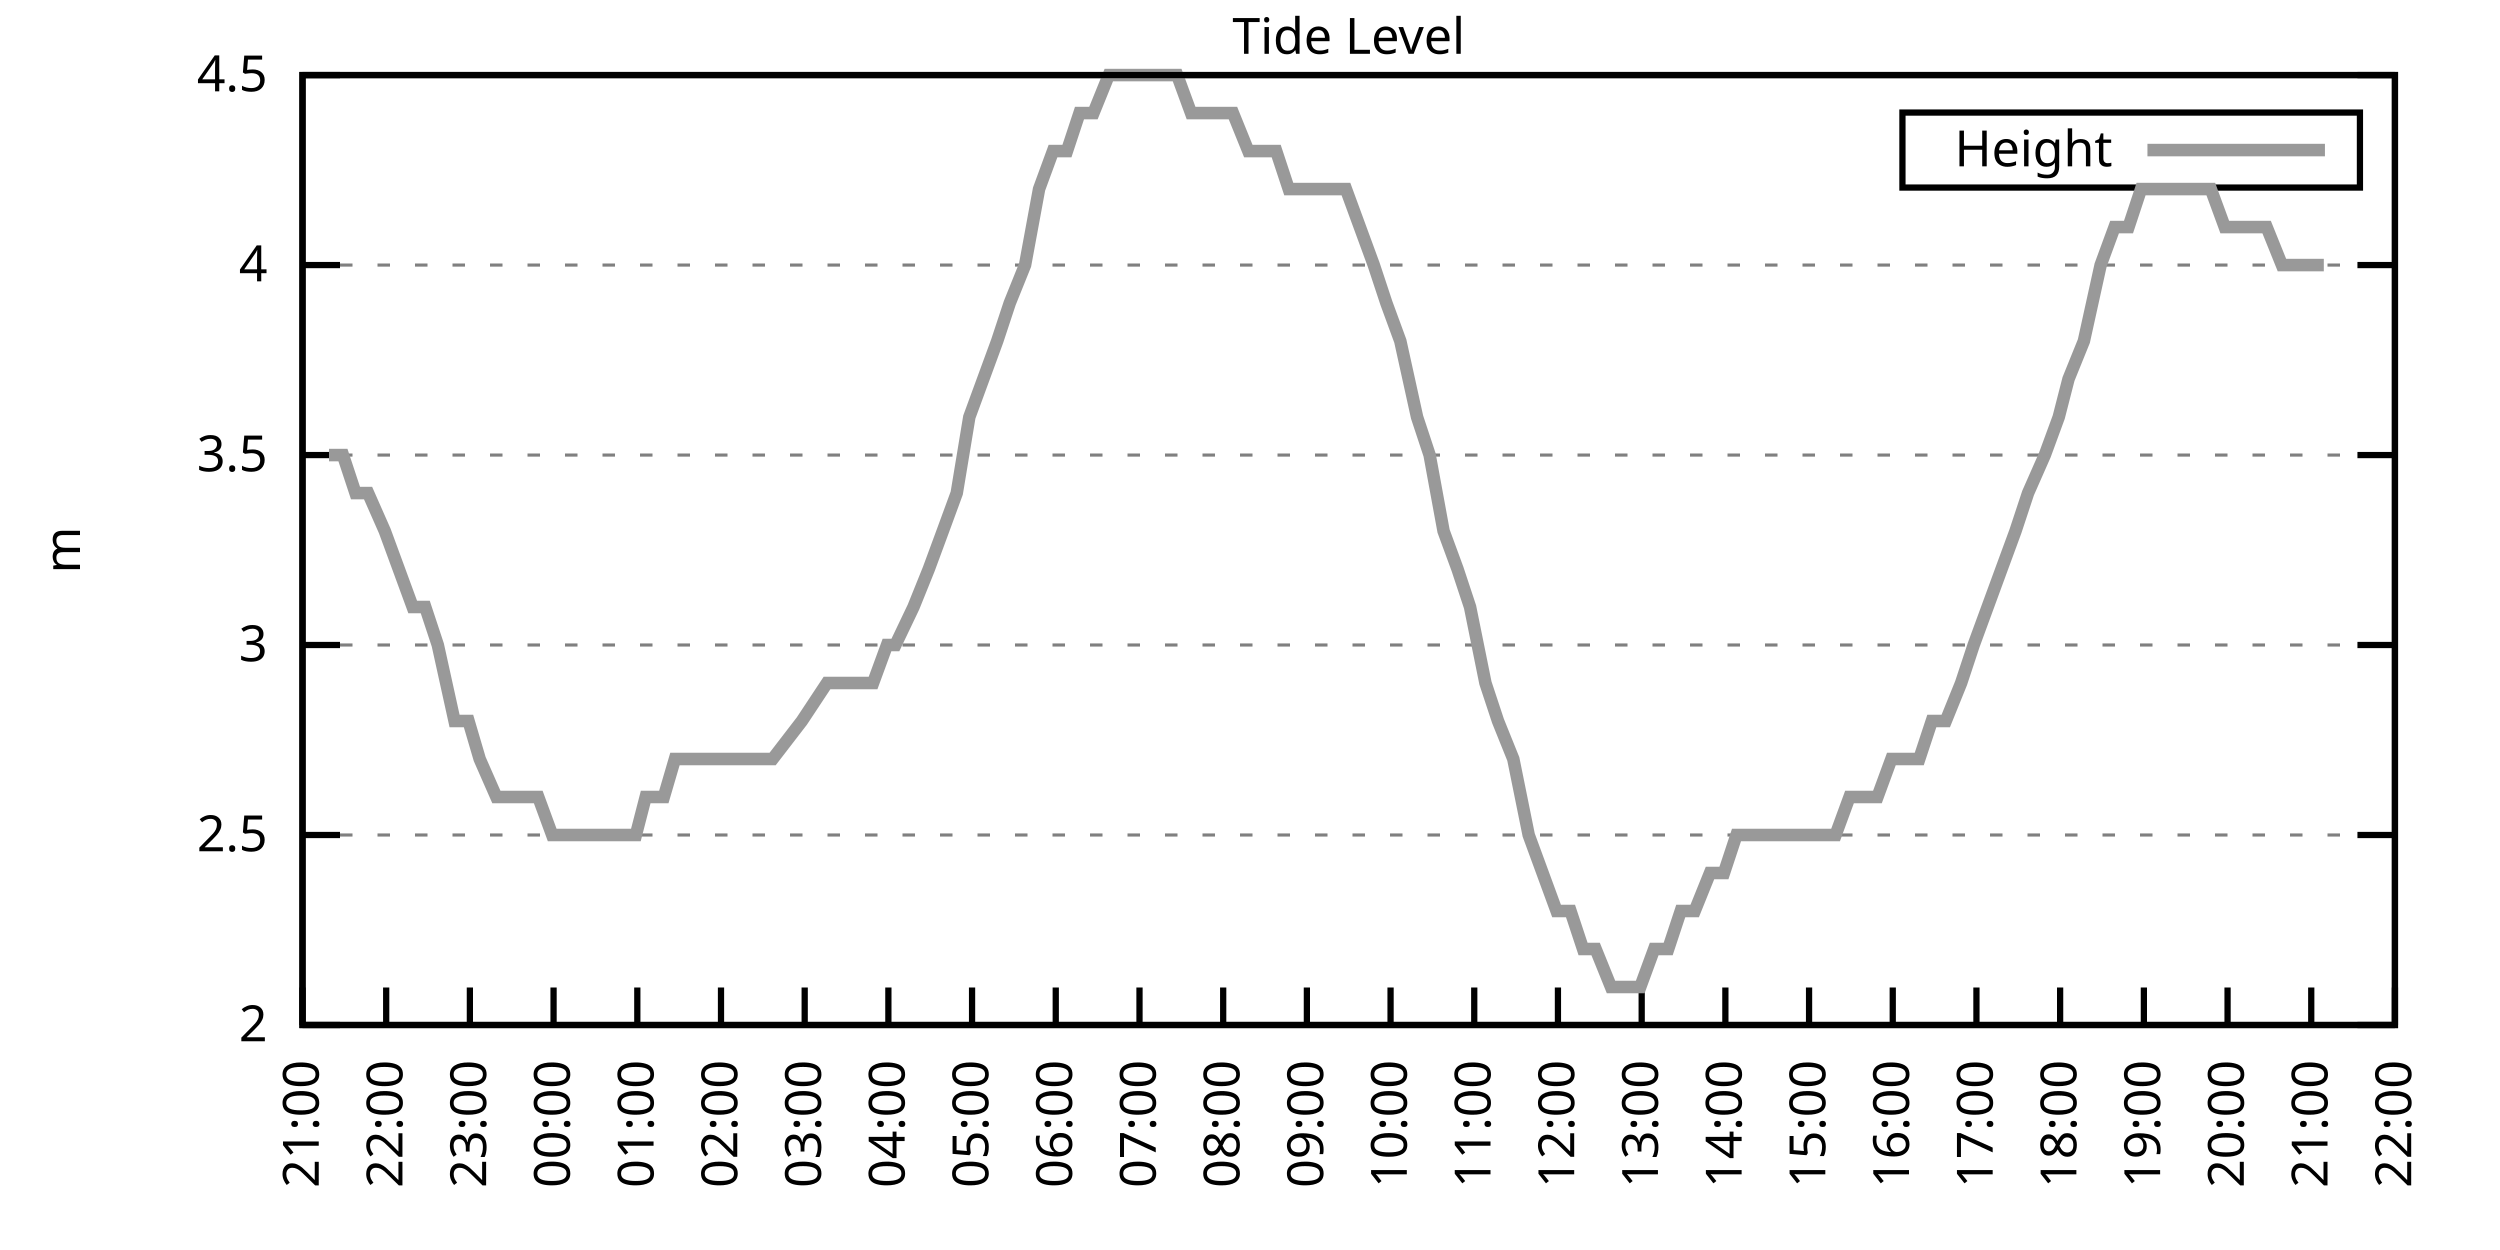
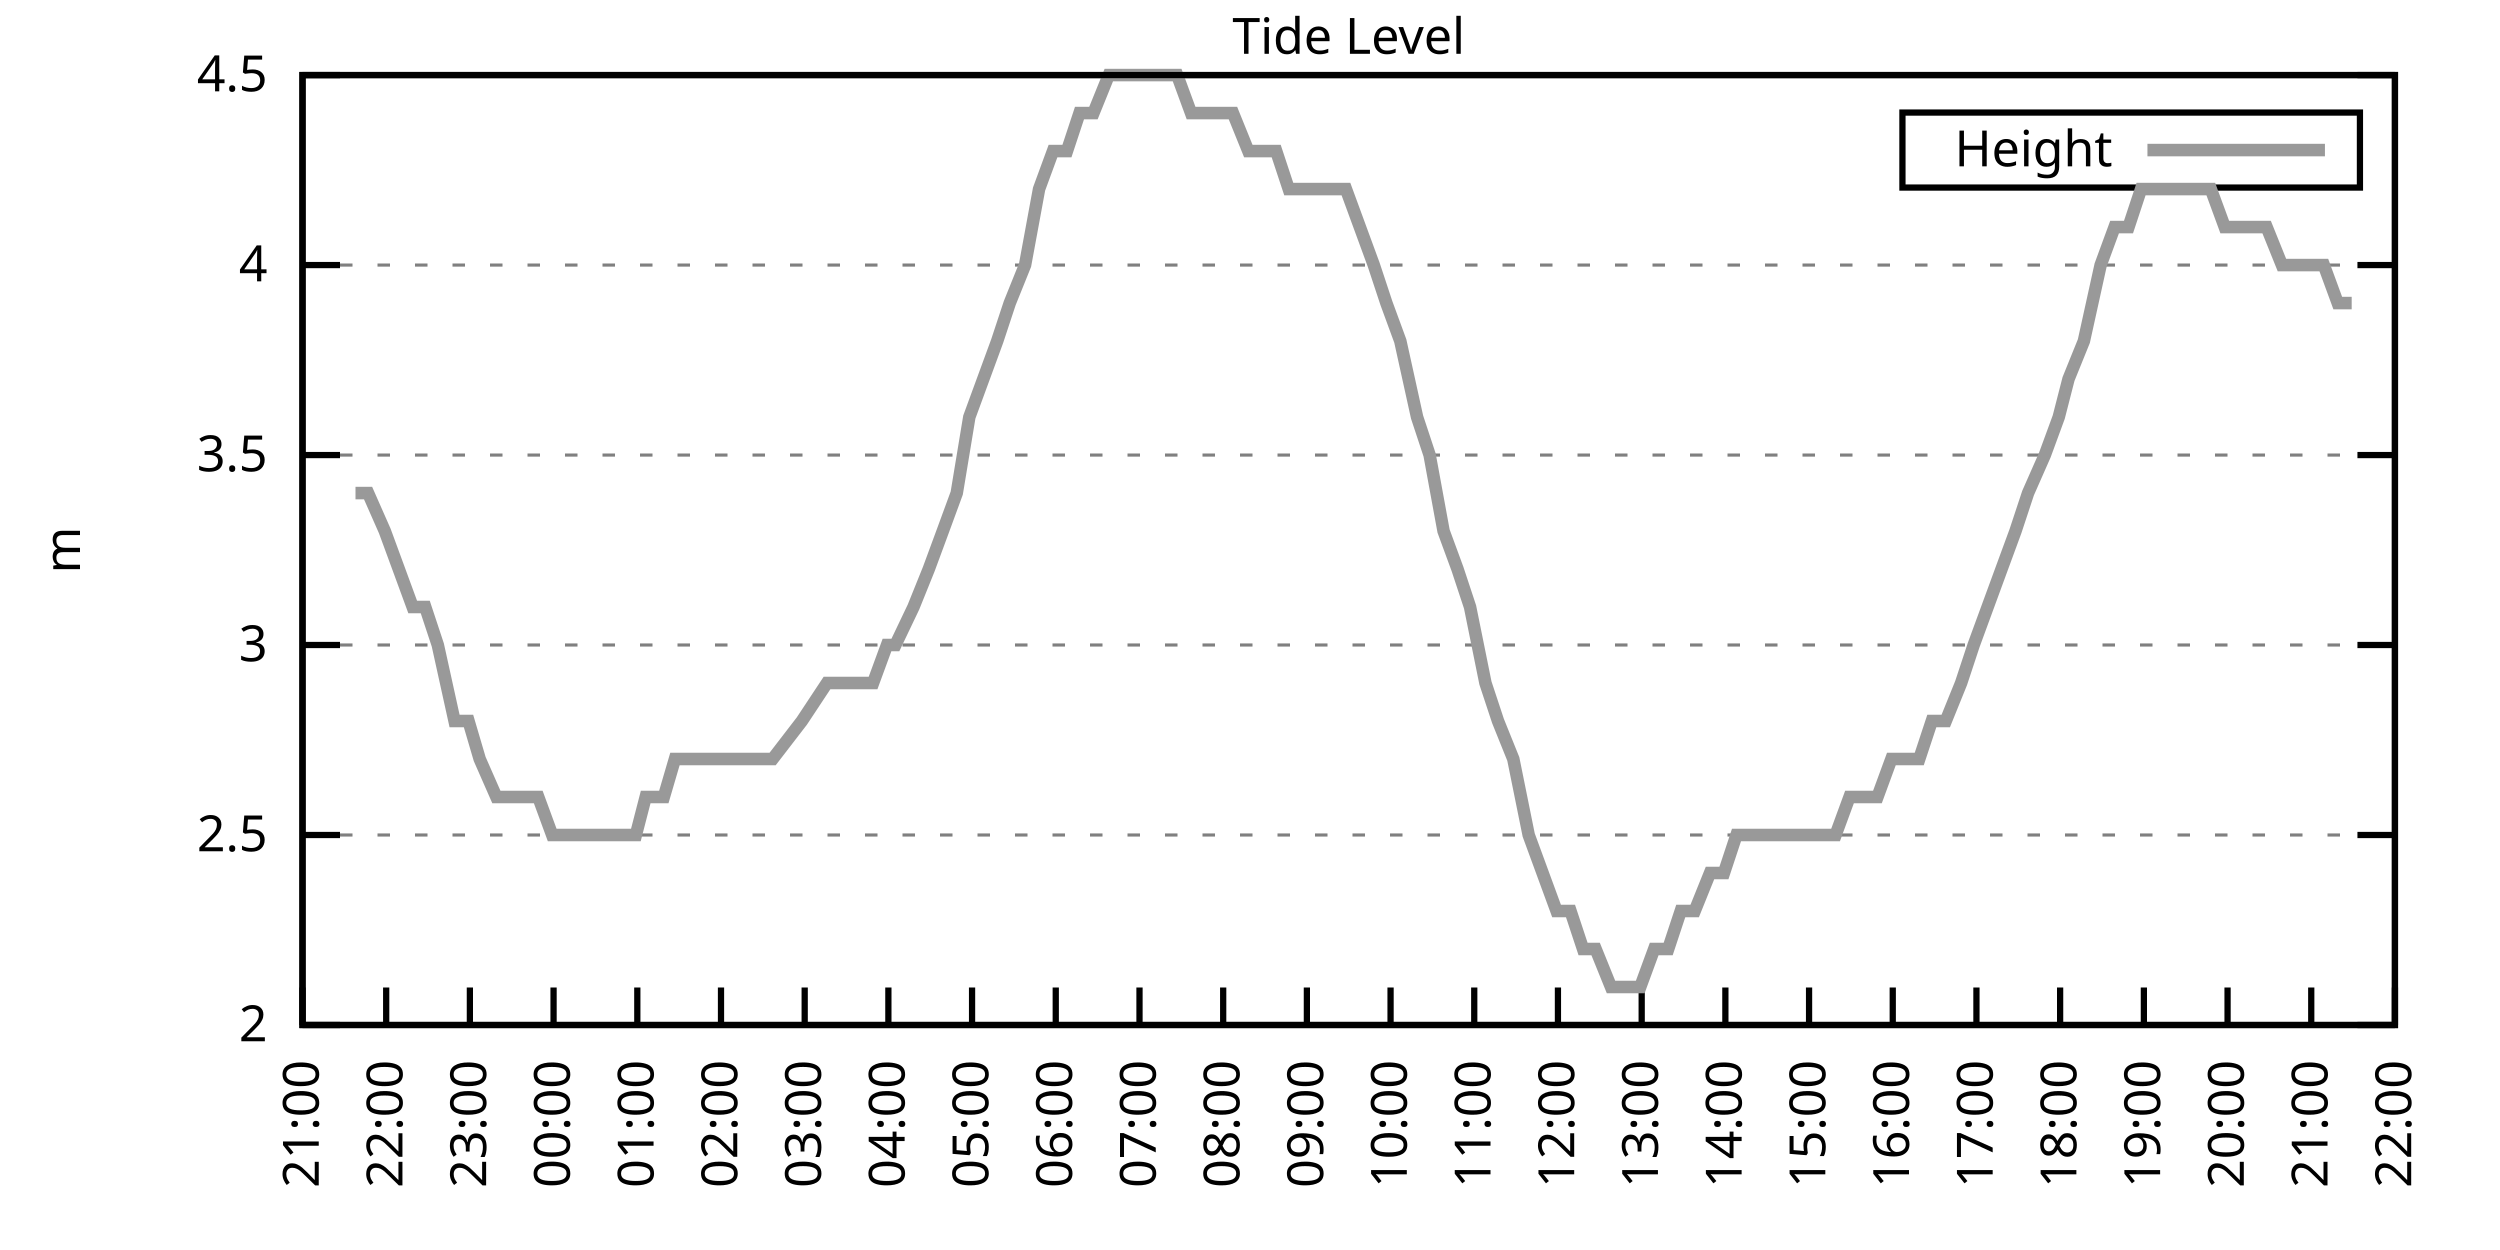
<svg xmlns="http://www.w3.org/2000/svg" xmlns:xlink="http://www.w3.org/1999/xlink" width="400" height="200" viewBox="0 0 400 200">
  <g id="gnuplot_canvas">
    <rect x="0" y="0" width="400" height="200" fill="none" />
    <defs>
      <circle id="gpDot" r="0.5" stroke-width="0.5" stroke="currentColor" />
      <path id="gpPt0" stroke-width="0.333" stroke="currentColor" d="M-1,0 h2 M0,-1 v2" />
      <path id="gpPt1" stroke-width="0.333" stroke="currentColor" d="M-1,-1 L1,1 M1,-1 L-1,1" />
      <path id="gpPt2" stroke-width="0.333" stroke="currentColor" d="M-1,0 L1,0 M0,-1 L0,1 M-1,-1 L1,1 M-1,1 L1,-1" />
      <rect id="gpPt3" stroke-width="0.333" stroke="currentColor" x="-1" y="-1" width="2" height="2" />
      <rect id="gpPt4" stroke-width="0.333" stroke="currentColor" fill="currentColor" x="-1" y="-1" width="2" height="2" />
      <circle id="gpPt5" stroke-width="0.333" stroke="currentColor" cx="0" cy="0" r="1" />
      <use xlink:href="#gpPt5" id="gpPt6" fill="currentColor" stroke="none" />
      <path id="gpPt7" stroke-width="0.333" stroke="currentColor" d="M0,-1.33 L-1.33,0.67 L1.33,0.67 z" />
      <use xlink:href="#gpPt7" id="gpPt8" fill="currentColor" stroke="none" />
      <use xlink:href="#gpPt7" id="gpPt9" stroke="currentColor" transform="rotate(180)" />
      <use xlink:href="#gpPt9" id="gpPt10" fill="currentColor" stroke="none" />
      <use xlink:href="#gpPt3" id="gpPt11" stroke="currentColor" transform="rotate(45)" />
      <use xlink:href="#gpPt11" id="gpPt12" fill="currentColor" stroke="none" />
      <path id="gpPt13" stroke-width="0.333" stroke="currentColor" d="M0,1.330 L1.265,0.411 L0.782,-1.067 L-0.782,-1.076 L-1.265,0.411 z" />
      <use xlink:href="#gpPt13" id="gpPt14" fill="currentColor" stroke="none" />
      <filter id="textbox" filterUnits="objectBoundingBox" x="0" y="0" height="1" width="1">
        <feFlood flood-color="white" flood-opacity="1" result="bgnd" />
        <feComposite in="SourceGraphic" in2="bgnd" operator="atop" />
      </filter>
      <filter id="greybox" filterUnits="objectBoundingBox" x="0" y="0" height="1" width="1">
        <feFlood flood-color="lightgrey" flood-opacity="1" result="grey" />
        <feComposite in="SourceGraphic" in2="grey" operator="atop" />
      </filter>
    </defs>
    <g fill="none" color="white" stroke="currentColor" stroke-width="1.00" stroke-linecap="butt" stroke-linejoin="miter">
</g>
    <g fill="none" color="black" stroke="currentColor" stroke-width="1.00" stroke-linecap="butt" stroke-linejoin="miter">
      <g stroke="none" shape-rendering="crispEdges">
        <polygon fill="rgb(255, 255, 255)" points="48.40,164.00 383.18,164.00 383.18,12.02 48.40,12.02 " />
      </g>
    </g>
    <g fill="none" color="black" stroke="currentColor" stroke-width="1.00" stroke-linecap="butt" stroke-linejoin="miter">
</g>
    <g fill="none" color="black" stroke="black" stroke-width="0.50" stroke-linecap="butt" stroke-linejoin="miter">
</g>
    <g fill="none" color="gray" stroke="currentColor" stroke-width="0.50" stroke-linecap="butt" stroke-linejoin="miter">
      <path stroke="gray" stroke-dasharray="2,4" class="gridline" d="M48.40,164.00 L383.19,164.00  " />
    </g>
    <g fill="none" color="gray" stroke="gray" stroke-width="1.00" stroke-linecap="butt" stroke-linejoin="miter">
</g>
    <g fill="none" color="black" stroke="currentColor" stroke-width="1.00" stroke-linecap="butt" stroke-linejoin="miter">
      <path stroke="black" d="M48.40,164.00 L54.40,164.00 M383.19,164.00 L377.19,164.00  " />
      <g transform="translate(42.80,166.60)" stroke="none" fill="black" font-family="Sans" font-size="8.00" text-anchor="end">
        <text>
          <tspan font-family="Sans"> 2</tspan>
        </text>
      </g>
    </g>
    <g fill="none" color="black" stroke="currentColor" stroke-width="1.00" stroke-linecap="butt" stroke-linejoin="miter">
</g>
    <g fill="none" color="black" stroke="black" stroke-width="0.50" stroke-linecap="butt" stroke-linejoin="miter">
</g>
    <g fill="none" color="gray" stroke="currentColor" stroke-width="0.50" stroke-linecap="butt" stroke-linejoin="miter">
      <path stroke="gray" stroke-dasharray="2,4" class="gridline" d="M48.40,133.60 L383.19,133.60  " />
    </g>
    <g fill="none" color="gray" stroke="gray" stroke-width="1.00" stroke-linecap="butt" stroke-linejoin="miter">
</g>
    <g fill="none" color="black" stroke="currentColor" stroke-width="1.00" stroke-linecap="butt" stroke-linejoin="miter">
      <path stroke="black" d="M48.40,133.60 L54.40,133.60 M383.19,133.60 L377.19,133.60  " />
      <g transform="translate(42.80,136.20)" stroke="none" fill="black" font-family="Sans" font-size="8.00" text-anchor="end">
        <text>
          <tspan font-family="Sans"> 2.5</tspan>
        </text>
      </g>
    </g>
    <g fill="none" color="black" stroke="currentColor" stroke-width="1.00" stroke-linecap="butt" stroke-linejoin="miter">
</g>
    <g fill="none" color="black" stroke="black" stroke-width="0.50" stroke-linecap="butt" stroke-linejoin="miter">
</g>
    <g fill="none" color="gray" stroke="currentColor" stroke-width="0.50" stroke-linecap="butt" stroke-linejoin="miter">
      <path stroke="gray" stroke-dasharray="2,4" class="gridline" d="M48.40,103.20 L383.19,103.20  " />
    </g>
    <g fill="none" color="gray" stroke="gray" stroke-width="1.00" stroke-linecap="butt" stroke-linejoin="miter">
</g>
    <g fill="none" color="black" stroke="currentColor" stroke-width="1.00" stroke-linecap="butt" stroke-linejoin="miter">
      <path stroke="black" d="M48.40,103.20 L54.40,103.20 M383.19,103.20 L377.19,103.20  " />
      <g transform="translate(42.80,105.80)" stroke="none" fill="black" font-family="Sans" font-size="8.00" text-anchor="end">
        <text>
          <tspan font-family="Sans"> 3</tspan>
        </text>
      </g>
    </g>
    <g fill="none" color="black" stroke="currentColor" stroke-width="1.00" stroke-linecap="butt" stroke-linejoin="miter">
</g>
    <g fill="none" color="black" stroke="black" stroke-width="0.50" stroke-linecap="butt" stroke-linejoin="miter">
</g>
    <g fill="none" color="gray" stroke="currentColor" stroke-width="0.50" stroke-linecap="butt" stroke-linejoin="miter">
      <path stroke="gray" stroke-dasharray="2,4" class="gridline" d="M48.40,72.81 L383.19,72.81  " />
    </g>
    <g fill="none" color="gray" stroke="gray" stroke-width="1.00" stroke-linecap="butt" stroke-linejoin="miter">
</g>
    <g fill="none" color="black" stroke="currentColor" stroke-width="1.00" stroke-linecap="butt" stroke-linejoin="miter">
      <path stroke="black" d="M48.40,72.81 L54.40,72.81 M383.19,72.81 L377.19,72.81  " />
      <g transform="translate(42.80,75.41)" stroke="none" fill="black" font-family="Sans" font-size="8.00" text-anchor="end">
        <text>
          <tspan font-family="Sans"> 3.5</tspan>
        </text>
      </g>
    </g>
    <g fill="none" color="black" stroke="currentColor" stroke-width="1.00" stroke-linecap="butt" stroke-linejoin="miter">
</g>
    <g fill="none" color="black" stroke="black" stroke-width="0.50" stroke-linecap="butt" stroke-linejoin="miter">
</g>
    <g fill="none" color="gray" stroke="currentColor" stroke-width="0.50" stroke-linecap="butt" stroke-linejoin="miter">
      <path stroke="gray" stroke-dasharray="2,4" class="gridline" d="M48.40,42.41 L383.19,42.41  " />
    </g>
    <g fill="none" color="gray" stroke="gray" stroke-width="1.00" stroke-linecap="butt" stroke-linejoin="miter">
</g>
    <g fill="none" color="black" stroke="currentColor" stroke-width="1.00" stroke-linecap="butt" stroke-linejoin="miter">
      <path stroke="black" d="M48.40,42.41 L54.40,42.41 M383.19,42.41 L377.19,42.41  " />
      <g transform="translate(42.80,45.01)" stroke="none" fill="black" font-family="Sans" font-size="8.00" text-anchor="end">
        <text>
          <tspan font-family="Sans"> 4</tspan>
        </text>
      </g>
    </g>
    <g fill="none" color="black" stroke="currentColor" stroke-width="1.00" stroke-linecap="butt" stroke-linejoin="miter">
</g>
    <g fill="none" color="black" stroke="black" stroke-width="0.50" stroke-linecap="butt" stroke-linejoin="miter">
</g>
    <g fill="none" color="gray" stroke="currentColor" stroke-width="0.50" stroke-linecap="butt" stroke-linejoin="miter">
      <path stroke="gray" stroke-dasharray="2,4" class="gridline" d="M48.40,12.01 L383.19,12.01  " />
    </g>
    <g fill="none" color="gray" stroke="gray" stroke-width="1.00" stroke-linecap="butt" stroke-linejoin="miter">
</g>
    <g fill="none" color="black" stroke="currentColor" stroke-width="1.00" stroke-linecap="butt" stroke-linejoin="miter">
      <path stroke="black" d="M48.40,12.01 L54.40,12.01 M383.19,12.01 L377.19,12.01  " />
      <g transform="translate(42.80,14.61)" stroke="none" fill="black" font-family="Sans" font-size="8.00" text-anchor="end">
        <text>
          <tspan font-family="Sans"> 4.5</tspan>
        </text>
      </g>
    </g>
    <g fill="none" color="black" stroke="currentColor" stroke-width="1.00" stroke-linecap="butt" stroke-linejoin="miter">
      <path stroke="black" d="M48.40,164.00 L48.40,158.00  " />
      <g transform="translate(51.00,169.60) rotate(270.00)" stroke="none" fill="black" font-family="Sans" font-size="8.00" text-anchor="end">
        <text>
          <tspan font-family="Sans">21:00</tspan>
        </text>
      </g>
    </g>
    <g fill="none" color="black" stroke="currentColor" stroke-width="1.00" stroke-linecap="butt" stroke-linejoin="miter">
      <path stroke="black" d="M61.79,164.00 L61.79,158.00  " />
      <g transform="translate(64.39,169.60) rotate(270.00)" stroke="none" fill="black" font-family="Sans" font-size="8.00" text-anchor="end">
        <text>
          <tspan font-family="Sans">22:00</tspan>
        </text>
      </g>
    </g>
    <g fill="none" color="black" stroke="currentColor" stroke-width="1.00" stroke-linecap="butt" stroke-linejoin="miter">
      <path stroke="black" d="M75.18,164.00 L75.18,158.00  " />
      <g transform="translate(77.78,169.60) rotate(270.00)" stroke="none" fill="black" font-family="Sans" font-size="8.00" text-anchor="end">
        <text>
          <tspan font-family="Sans">23:00</tspan>
        </text>
      </g>
    </g>
    <g fill="none" color="black" stroke="currentColor" stroke-width="1.00" stroke-linecap="butt" stroke-linejoin="miter">
      <path stroke="black" d="M88.57,164.00 L88.57,158.00  " />
      <g transform="translate(91.17,169.60) rotate(270.00)" stroke="none" fill="black" font-family="Sans" font-size="8.00" text-anchor="end">
        <text>
          <tspan font-family="Sans">00:00</tspan>
        </text>
      </g>
    </g>
    <g fill="none" color="black" stroke="currentColor" stroke-width="1.00" stroke-linecap="butt" stroke-linejoin="miter">
      <path stroke="black" d="M101.97,164.00 L101.97,158.00  " />
      <g transform="translate(104.57,169.60) rotate(270.00)" stroke="none" fill="black" font-family="Sans" font-size="8.00" text-anchor="end">
        <text>
          <tspan font-family="Sans">01:00</tspan>
        </text>
      </g>
    </g>
    <g fill="none" color="black" stroke="currentColor" stroke-width="1.00" stroke-linecap="butt" stroke-linejoin="miter">
      <path stroke="black" d="M115.36,164.00 L115.36,158.00  " />
      <g transform="translate(117.96,169.60) rotate(270.00)" stroke="none" fill="black" font-family="Sans" font-size="8.00" text-anchor="end">
        <text>
          <tspan font-family="Sans">02:00</tspan>
        </text>
      </g>
    </g>
    <g fill="none" color="black" stroke="currentColor" stroke-width="1.00" stroke-linecap="butt" stroke-linejoin="miter">
      <path stroke="black" d="M128.75,164.00 L128.75,158.00  " />
      <g transform="translate(131.35,169.60) rotate(270.00)" stroke="none" fill="black" font-family="Sans" font-size="8.00" text-anchor="end">
        <text>
          <tspan font-family="Sans">03:00</tspan>
        </text>
      </g>
    </g>
    <g fill="none" color="black" stroke="currentColor" stroke-width="1.00" stroke-linecap="butt" stroke-linejoin="miter">
      <path stroke="black" d="M142.14,164.00 L142.14,158.00  " />
      <g transform="translate(144.74,169.60) rotate(270.00)" stroke="none" fill="black" font-family="Sans" font-size="8.00" text-anchor="end">
        <text>
          <tspan font-family="Sans">04:00</tspan>
        </text>
      </g>
    </g>
    <g fill="none" color="black" stroke="currentColor" stroke-width="1.00" stroke-linecap="butt" stroke-linejoin="miter">
      <path stroke="black" d="M155.53,164.00 L155.53,158.00  " />
      <g transform="translate(158.13,169.60) rotate(270.00)" stroke="none" fill="black" font-family="Sans" font-size="8.00" text-anchor="end">
        <text>
          <tspan font-family="Sans">05:00</tspan>
        </text>
      </g>
    </g>
    <g fill="none" color="black" stroke="currentColor" stroke-width="1.00" stroke-linecap="butt" stroke-linejoin="miter">
      <path stroke="black" d="M168.92,164.00 L168.92,158.00  " />
      <g transform="translate(171.52,169.60) rotate(270.00)" stroke="none" fill="black" font-family="Sans" font-size="8.00" text-anchor="end">
        <text>
          <tspan font-family="Sans">06:00</tspan>
        </text>
      </g>
    </g>
    <g fill="none" color="black" stroke="currentColor" stroke-width="1.00" stroke-linecap="butt" stroke-linejoin="miter">
      <path stroke="black" d="M182.32,164.00 L182.32,158.00  " />
      <g transform="translate(184.92,169.60) rotate(270.00)" stroke="none" fill="black" font-family="Sans" font-size="8.00" text-anchor="end">
        <text>
          <tspan font-family="Sans">07:00</tspan>
        </text>
      </g>
    </g>
    <g fill="none" color="black" stroke="currentColor" stroke-width="1.00" stroke-linecap="butt" stroke-linejoin="miter">
      <path stroke="black" d="M195.71,164.00 L195.71,158.00  " />
      <g transform="translate(198.31,169.60) rotate(270.00)" stroke="none" fill="black" font-family="Sans" font-size="8.00" text-anchor="end">
        <text>
          <tspan font-family="Sans">08:00</tspan>
        </text>
      </g>
    </g>
    <g fill="none" color="black" stroke="currentColor" stroke-width="1.00" stroke-linecap="butt" stroke-linejoin="miter">
      <path stroke="black" d="M209.10,164.00 L209.10,158.00  " />
      <g transform="translate(211.70,169.60) rotate(270.00)" stroke="none" fill="black" font-family="Sans" font-size="8.00" text-anchor="end">
        <text>
          <tspan font-family="Sans">09:00</tspan>
        </text>
      </g>
    </g>
    <g fill="none" color="black" stroke="currentColor" stroke-width="1.00" stroke-linecap="butt" stroke-linejoin="miter">
      <path stroke="black" d="M222.49,164.00 L222.49,158.00  " />
      <g transform="translate(225.09,169.60) rotate(270.00)" stroke="none" fill="black" font-family="Sans" font-size="8.00" text-anchor="end">
        <text>
          <tspan font-family="Sans">10:00</tspan>
        </text>
      </g>
    </g>
    <g fill="none" color="black" stroke="currentColor" stroke-width="1.00" stroke-linecap="butt" stroke-linejoin="miter">
      <path stroke="black" d="M235.88,164.00 L235.88,158.00  " />
      <g transform="translate(238.48,169.60) rotate(270.00)" stroke="none" fill="black" font-family="Sans" font-size="8.00" text-anchor="end">
        <text>
          <tspan font-family="Sans">11:00</tspan>
        </text>
      </g>
    </g>
    <g fill="none" color="black" stroke="currentColor" stroke-width="1.00" stroke-linecap="butt" stroke-linejoin="miter">
      <path stroke="black" d="M249.27,164.00 L249.27,158.00  " />
      <g transform="translate(251.87,169.60) rotate(270.00)" stroke="none" fill="black" font-family="Sans" font-size="8.00" text-anchor="end">
        <text>
          <tspan font-family="Sans">12:00</tspan>
        </text>
      </g>
    </g>
    <g fill="none" color="black" stroke="currentColor" stroke-width="1.00" stroke-linecap="butt" stroke-linejoin="miter">
      <path stroke="black" d="M262.67,164.00 L262.67,158.00  " />
      <g transform="translate(265.27,169.60) rotate(270.00)" stroke="none" fill="black" font-family="Sans" font-size="8.00" text-anchor="end">
        <text>
          <tspan font-family="Sans">13:00</tspan>
        </text>
      </g>
    </g>
    <g fill="none" color="black" stroke="currentColor" stroke-width="1.00" stroke-linecap="butt" stroke-linejoin="miter">
      <path stroke="black" d="M276.06,164.00 L276.06,158.00  " />
      <g transform="translate(278.66,169.60) rotate(270.00)" stroke="none" fill="black" font-family="Sans" font-size="8.00" text-anchor="end">
        <text>
          <tspan font-family="Sans">14:00</tspan>
        </text>
      </g>
    </g>
    <g fill="none" color="black" stroke="currentColor" stroke-width="1.00" stroke-linecap="butt" stroke-linejoin="miter">
      <path stroke="black" d="M289.45,164.00 L289.45,158.00  " />
      <g transform="translate(292.05,169.60) rotate(270.00)" stroke="none" fill="black" font-family="Sans" font-size="8.00" text-anchor="end">
        <text>
          <tspan font-family="Sans">15:00</tspan>
        </text>
      </g>
    </g>
    <g fill="none" color="black" stroke="currentColor" stroke-width="1.00" stroke-linecap="butt" stroke-linejoin="miter">
      <path stroke="black" d="M302.84,164.00 L302.84,158.00  " />
      <g transform="translate(305.44,169.60) rotate(270.00)" stroke="none" fill="black" font-family="Sans" font-size="8.00" text-anchor="end">
        <text>
          <tspan font-family="Sans">16:00</tspan>
        </text>
      </g>
    </g>
    <g fill="none" color="black" stroke="currentColor" stroke-width="1.00" stroke-linecap="butt" stroke-linejoin="miter">
      <path stroke="black" d="M316.23,164.00 L316.23,158.00  " />
      <g transform="translate(318.83,169.60) rotate(270.00)" stroke="none" fill="black" font-family="Sans" font-size="8.00" text-anchor="end">
        <text>
          <tspan font-family="Sans">17:00</tspan>
        </text>
      </g>
    </g>
    <g fill="none" color="black" stroke="currentColor" stroke-width="1.00" stroke-linecap="butt" stroke-linejoin="miter">
      <path stroke="black" d="M329.62,164.00 L329.62,158.00  " />
      <g transform="translate(332.22,169.60) rotate(270.00)" stroke="none" fill="black" font-family="Sans" font-size="8.00" text-anchor="end">
        <text>
          <tspan font-family="Sans">18:00</tspan>
        </text>
      </g>
    </g>
    <g fill="none" color="black" stroke="currentColor" stroke-width="1.00" stroke-linecap="butt" stroke-linejoin="miter">
      <path stroke="black" d="M343.02,164.00 L343.02,158.00  " />
      <g transform="translate(345.62,169.60) rotate(270.00)" stroke="none" fill="black" font-family="Sans" font-size="8.00" text-anchor="end">
        <text>
          <tspan font-family="Sans">19:00</tspan>
        </text>
      </g>
    </g>
    <g fill="none" color="black" stroke="currentColor" stroke-width="1.00" stroke-linecap="butt" stroke-linejoin="miter">
      <path stroke="black" d="M356.41,164.00 L356.41,158.00  " />
      <g transform="translate(359.01,169.60) rotate(270.00)" stroke="none" fill="black" font-family="Sans" font-size="8.00" text-anchor="end">
        <text>
          <tspan font-family="Sans">20:00</tspan>
        </text>
      </g>
    </g>
    <g fill="none" color="black" stroke="currentColor" stroke-width="1.00" stroke-linecap="butt" stroke-linejoin="miter">
      <path stroke="black" d="M369.80,164.00 L369.80,158.00  " />
      <g transform="translate(372.40,169.60) rotate(270.00)" stroke="none" fill="black" font-family="Sans" font-size="8.00" text-anchor="end">
        <text>
          <tspan font-family="Sans">21:00</tspan>
        </text>
      </g>
    </g>
    <g fill="none" color="black" stroke="currentColor" stroke-width="1.00" stroke-linecap="butt" stroke-linejoin="miter">
      <path stroke="black" d="M383.19,164.00 L383.19,158.00  " />
      <g transform="translate(385.79,169.60) rotate(270.00)" stroke="none" fill="black" font-family="Sans" font-size="8.00" text-anchor="end">
        <text>
          <tspan font-family="Sans">22:00</tspan>
        </text>
      </g>
    </g>
    <g fill="none" color="black" stroke="currentColor" stroke-width="1.00" stroke-linecap="butt" stroke-linejoin="miter">
</g>
    <g fill="none" color="black" stroke="currentColor" stroke-width="1.00" stroke-linecap="butt" stroke-linejoin="miter">
      <path stroke="black" d="M48.40,12.01 L48.40,164.00 L383.19,164.00 L383.19,12.01 L48.40,12.01 Z  " />
    </g>
    <g fill="none" color="black" stroke="currentColor" stroke-width="1.00" stroke-linecap="butt" stroke-linejoin="miter">
</g>
    <g fill="none" color="black" stroke="currentColor" stroke-width="1.00" stroke-linecap="butt" stroke-linejoin="miter">
      <path stroke="black" d="M304.39,30.01 L304.39,18.01 L377.59,18.01 L377.59,30.01 L304.39,30.01 Z  " />
    </g>
    <g id="Tide_level_plot_1">
      <g fill="none" color="white" stroke="black" stroke-width="2.00" stroke-linecap="butt" stroke-linejoin="miter">
</g>
      <g fill="none" color="black" stroke="currentColor" stroke-width="2.00" stroke-linecap="butt" stroke-linejoin="miter">
        <g transform="translate(337.99,26.61)" stroke="none" fill="black" font-family="Sans" font-size="8.00" text-anchor="end">
          <text>
            <tspan font-family="Sans">Height</tspan>
          </text>
        </g>
      </g>
      <g fill="none" color="black" stroke="currentColor" stroke-width="2.00" stroke-linecap="butt" stroke-linejoin="miter">
-         <path stroke="rgb(153, 153, 153)" d="M343.59,24.01 L371.99,24.01 M52.64,72.81 L54.87,72.81 L56.88,78.89 L58.89,78.89 L61.57,84.97 L63.80,91.04   L66.03,97.12 L68.04,97.12 L70.05,103.20 L72.73,115.36 L74.96,115.36 L76.75,121.44 L79.42,127.52 L81.66,127.52   L83.89,127.52 L86.12,127.52 L88.35,133.60 L90.36,133.60 L92.82,133.60 L94.60,133.60 L97.28,133.60 L99.29,133.60   L101.74,133.60 L103.31,127.52 L106.21,127.52 L107.99,121.44 L110.67,121.44 L112.68,121.44 L114.69,121.44 L117.37,121.44   L119.38,121.44 L121.83,121.44 L123.62,121.44 L128.30,115.36 L132.32,109.28 L135.00,109.28 L137.23,109.28 L139.69,109.28   L141.92,103.20 L143.26,103.20 L146.16,97.12 L148.61,91.04 L150.85,84.97 L153.08,78.89 L155.09,66.73 L157.32,60.65   L159.55,54.57 L161.56,48.49 L164.01,42.41 L166.25,30.25 L168.48,24.17 L170.71,24.17 L172.72,18.09 L174.95,18.09   L177.41,12.01 L179.64,12.01 L181.87,12.01 L184.10,12.01 L186.33,12.01 L188.34,12.01 L190.57,18.09 L192.81,18.09   L195.48,18.09 L197.27,18.09 L199.73,24.17 L201.96,24.17 L204.19,24.17 L206.20,30.25 L208.65,30.25 L210.66,30.25   L212.89,30.25 L215.35,30.25 L217.58,36.33 L219.81,42.41 L221.82,48.49 L224.05,54.57 L226.73,66.73 L228.74,72.81   L230.97,84.97 L233.20,91.04 L235.21,97.12 L237.67,109.28 L239.68,115.36 L242.13,121.44 L244.59,133.60 L246.82,139.68   L249.05,145.76 L251.28,145.76 L253.29,151.84 L255.30,151.84 L257.76,157.92 L260.21,157.92 L262.44,157.92 L264.67,151.84   L266.91,151.84 L268.92,145.76 L271.15,145.76 L273.60,139.68 L275.83,139.68 L277.84,133.60 L279.85,133.60 L282.31,133.60   L284.76,133.60 L286.99,133.60 L289.23,133.60 L291.46,133.60 L293.69,133.60 L295.92,127.52 L298.15,127.52 L300.39,127.52   L302.62,121.44 L304.85,121.44 L307.08,121.44 L309.09,115.36 L311.32,115.36 L313.78,109.28 L315.79,103.20 L318.02,97.12   L320.25,91.04 L322.48,84.97 L324.49,78.89 L327.17,72.81 L329.40,66.73 L330.96,60.65 L333.42,54.57 L336.10,42.41   L338.33,36.33 L340.56,36.33 L342.57,30.25 L344.80,30.25 L347.03,30.25 L349.49,30.25 L351.50,30.25 L353.73,30.25   L355.96,36.33 L357.97,36.33 L360.65,36.33 L362.66,36.33 L365.11,42.41 L367.34,42.41 L369.58,42.41 L371.81,42.41    " />
+         <path stroke="rgb(153, 153, 153)" d="M343.59,24.01 L371.99,24.01 M56.88,78.89 L58.89,78.89 L61.57,84.97 L63.80,91.04 L66.03,97.12 L68.04,97.12   L70.05,103.20 L72.73,115.36 L74.96,115.36 L76.75,121.44 L79.42,127.52 L81.66,127.52 L83.89,127.52 L86.12,127.52   L88.35,133.60 L90.36,133.60 L92.82,133.60 L94.60,133.60 L97.28,133.60 L99.29,133.60 L101.74,133.60 L103.31,127.52   L106.21,127.52 L107.99,121.44 L110.67,121.44 L112.68,121.44 L114.69,121.44 L117.37,121.44 L119.38,121.44 L121.83,121.44   L123.62,121.44 L128.30,115.36 L132.32,109.28 L135.00,109.28 L137.23,109.28 L139.69,109.28 L141.92,103.20 L143.26,103.20   L146.16,97.12 L148.61,91.04 L150.85,84.97 L153.08,78.89 L155.09,66.73 L157.32,60.65 L159.55,54.57 L161.56,48.49   L164.01,42.41 L166.25,30.25 L168.48,24.17 L170.71,24.17 L172.72,18.09 L174.95,18.09 L177.41,12.01 L179.64,12.01   L181.87,12.01 L184.10,12.01 L186.33,12.01 L188.34,12.01 L190.57,18.09 L192.81,18.09 L195.48,18.09 L197.27,18.09   L199.73,24.17 L201.96,24.17 L204.19,24.17 L206.20,30.25 L208.65,30.25 L210.66,30.25 L212.89,30.25 L215.35,30.25   L217.58,36.33 L219.81,42.41 L221.82,48.49 L224.05,54.57 L226.73,66.73 L228.74,72.81 L230.97,84.97 L233.20,91.04   L235.21,97.12 L237.67,109.28 L239.68,115.36 L242.13,121.44 L244.59,133.60 L246.82,139.68 L249.05,145.76 L251.28,145.76   L253.29,151.84 L255.30,151.84 L257.76,157.92 L260.21,157.92 L262.44,157.92 L264.67,151.84 L266.91,151.84 L268.92,145.76   L271.15,145.76 L273.60,139.68 L275.83,139.68 L277.84,133.60 L279.85,133.60 L282.31,133.60 L284.76,133.60 L286.99,133.60   L289.23,133.60 L291.46,133.60 L293.69,133.60 L295.92,127.52 L298.15,127.52 L300.39,127.52 L302.62,121.44 L304.85,121.44   L307.08,121.44 L309.09,115.36 L311.32,115.36 L313.78,109.28 L315.79,103.20 L318.02,97.12 L320.25,91.04 L322.48,84.97   L324.49,78.89 L327.17,72.81 L329.40,66.73 L330.96,60.65 L333.42,54.57 L336.10,42.41 L338.33,36.33 L340.56,36.33   L342.57,30.25 L344.80,30.25 L347.03,30.25 L349.49,30.25 L351.50,30.25 L353.73,30.25 L355.96,36.33 L357.97,36.33   L360.65,36.33 L362.66,36.33 L365.11,42.41 L367.34,42.41 L369.58,42.41 L371.81,42.41 L374.04,48.49 L376.27,48.49    " />
      </g>
    </g>
    <g fill="none" color="black" stroke="currentColor" stroke-width="2.00" stroke-linecap="butt" stroke-linejoin="miter">
</g>
    <g fill="none" color="black" stroke="black" stroke-width="1.00" stroke-linecap="butt" stroke-linejoin="miter">
</g>
    <g fill="none" color="black" stroke="currentColor" stroke-width="1.00" stroke-linecap="butt" stroke-linejoin="miter">
      <path stroke="black" d="M48.40,12.01 L48.40,164.00 L383.19,164.00 L383.19,12.01 L48.40,12.01 Z  " />
      <g transform="translate(12.80,88.01) rotate(270.00)" stroke="none" fill="black" font-family="Sans" font-size="8.00" text-anchor="middle">
        <text>
          <tspan font-family="Sans">m</tspan>
        </text>
      </g>
    </g>
    <g fill="none" color="black" stroke="currentColor" stroke-width="1.00" stroke-linecap="butt" stroke-linejoin="miter">
</g>
    <g fill="none" color="black" stroke="currentColor" stroke-width="1.00" stroke-linecap="butt" stroke-linejoin="miter">
      <g transform="translate(215.79,8.61)" stroke="none" fill="black" font-family="Sans" font-size="8.00" text-anchor="middle">
        <text>
          <tspan font-family="Sans">Tide Level</tspan>
        </text>
      </g>
    </g>
    <g fill="none" color="black" stroke="currentColor" stroke-width="1.00" stroke-linecap="butt" stroke-linejoin="miter">
</g>
  </g>
</svg>
